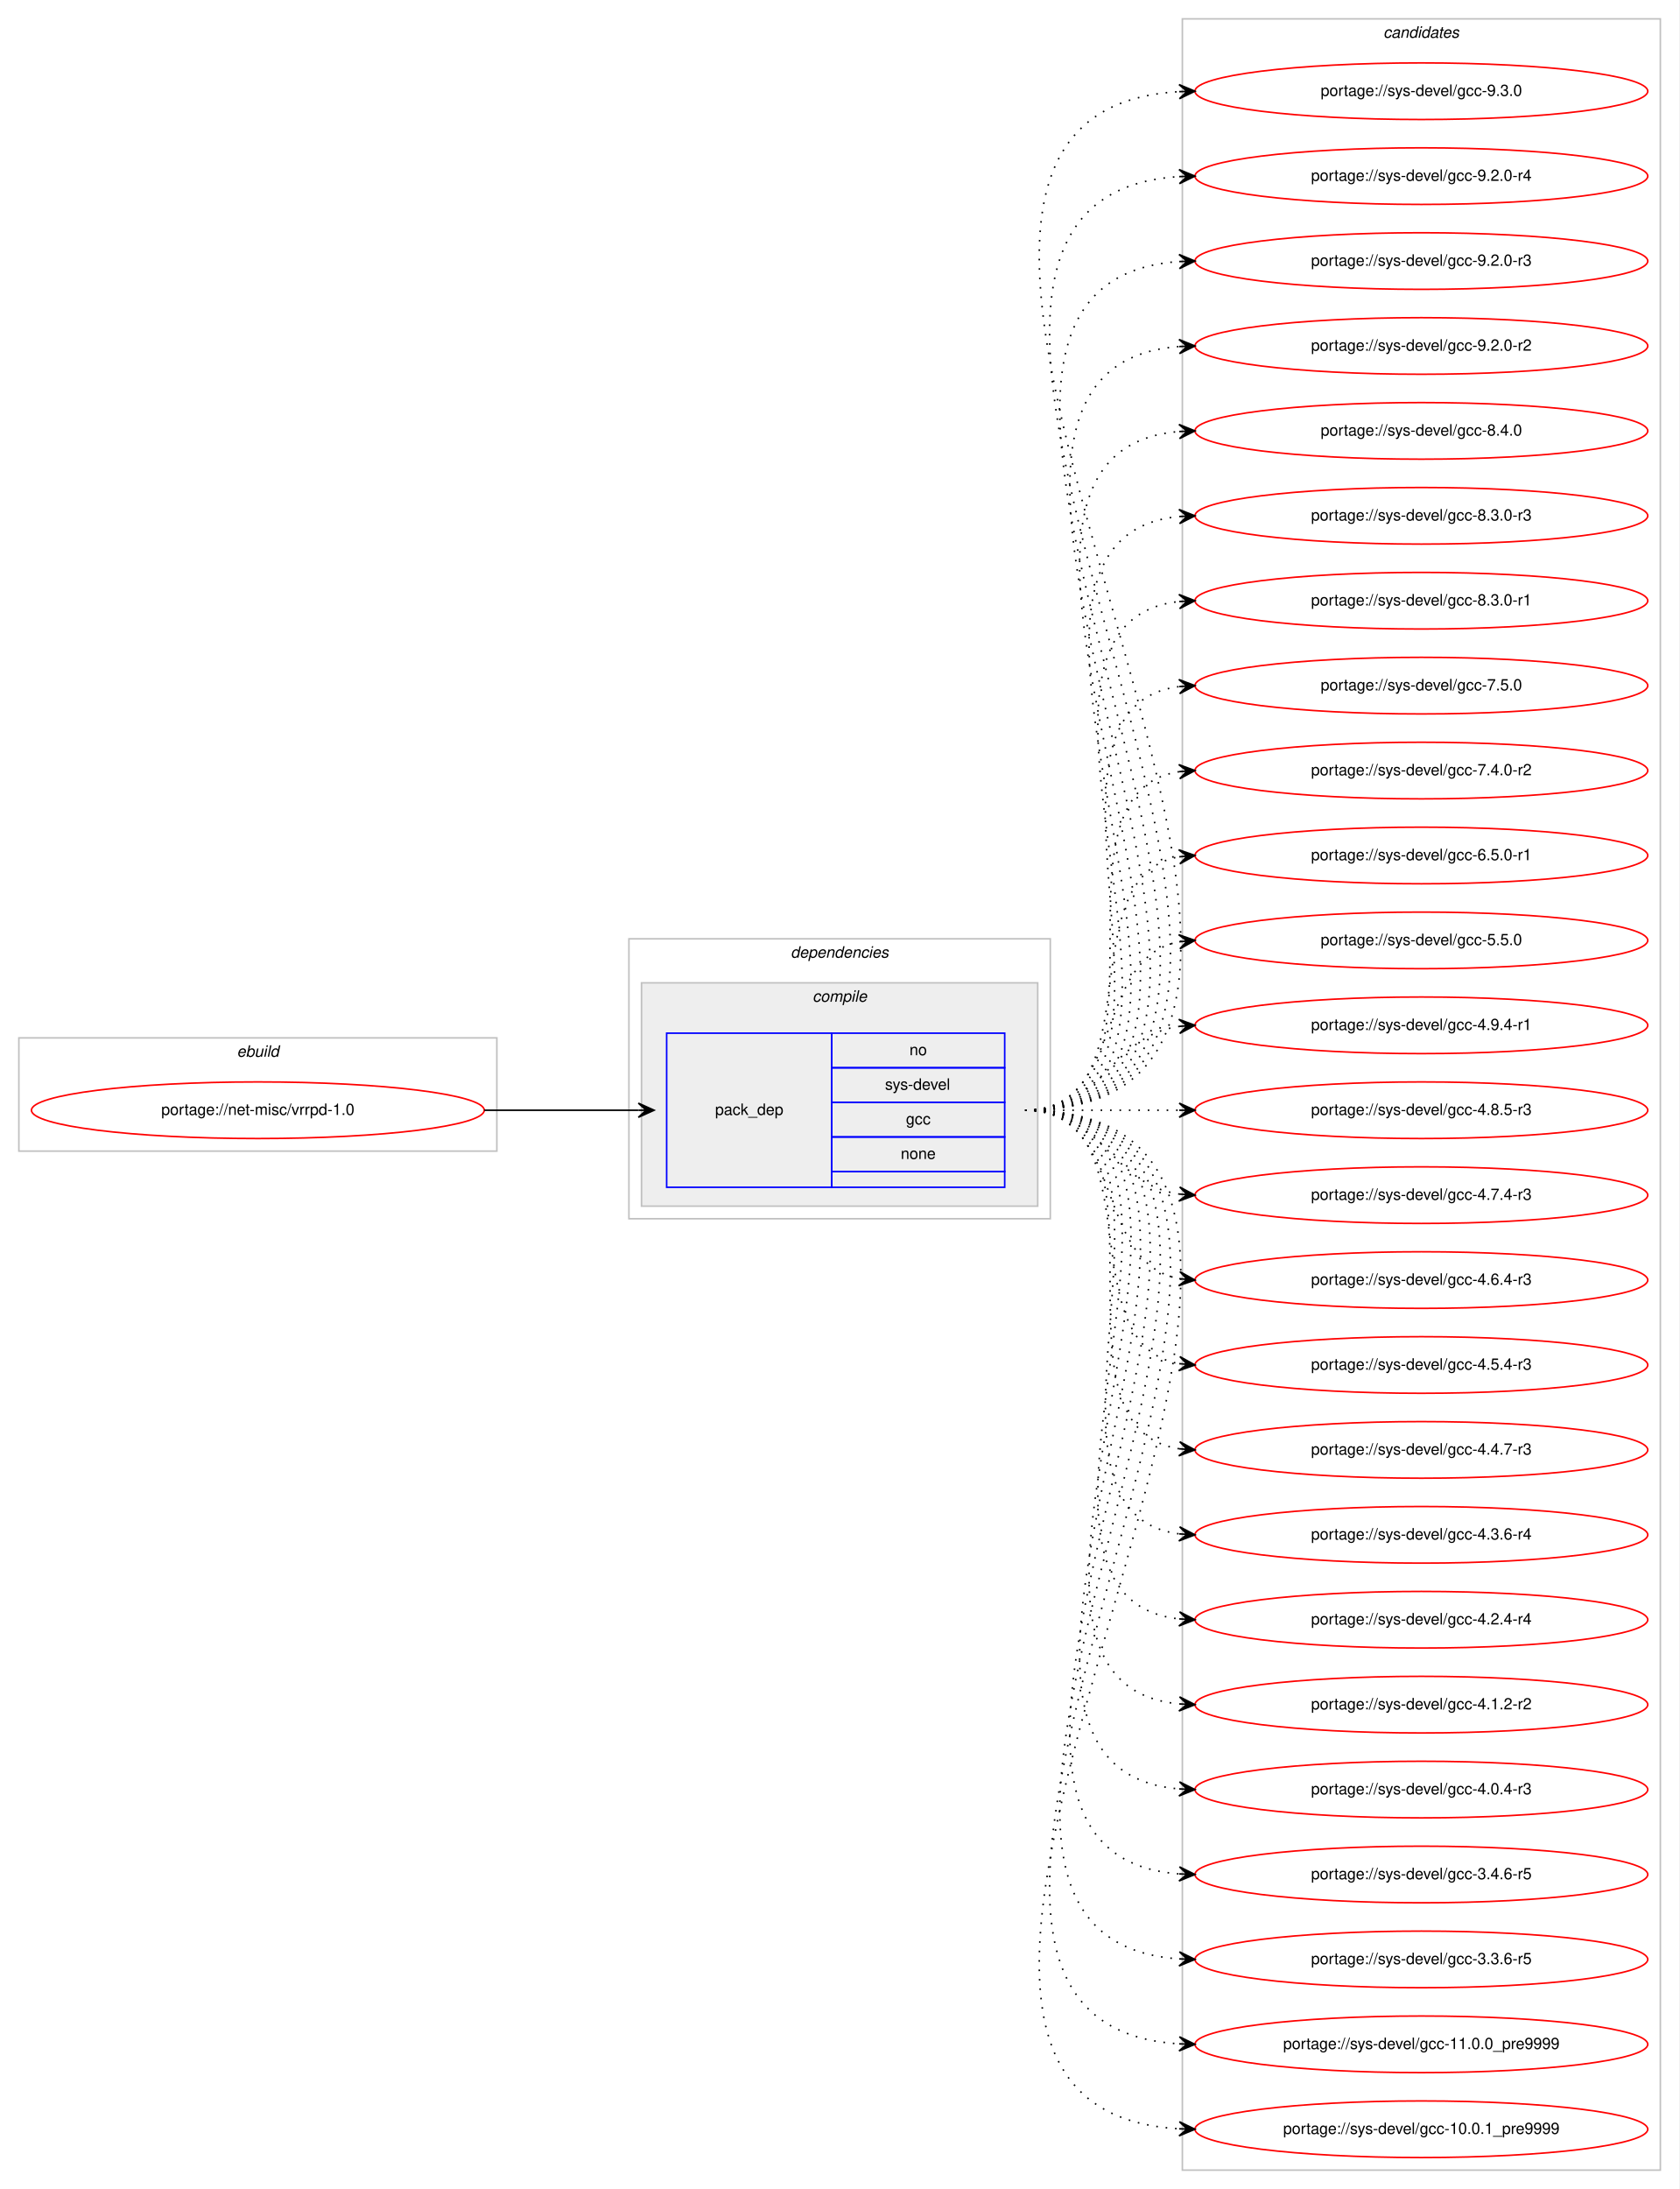
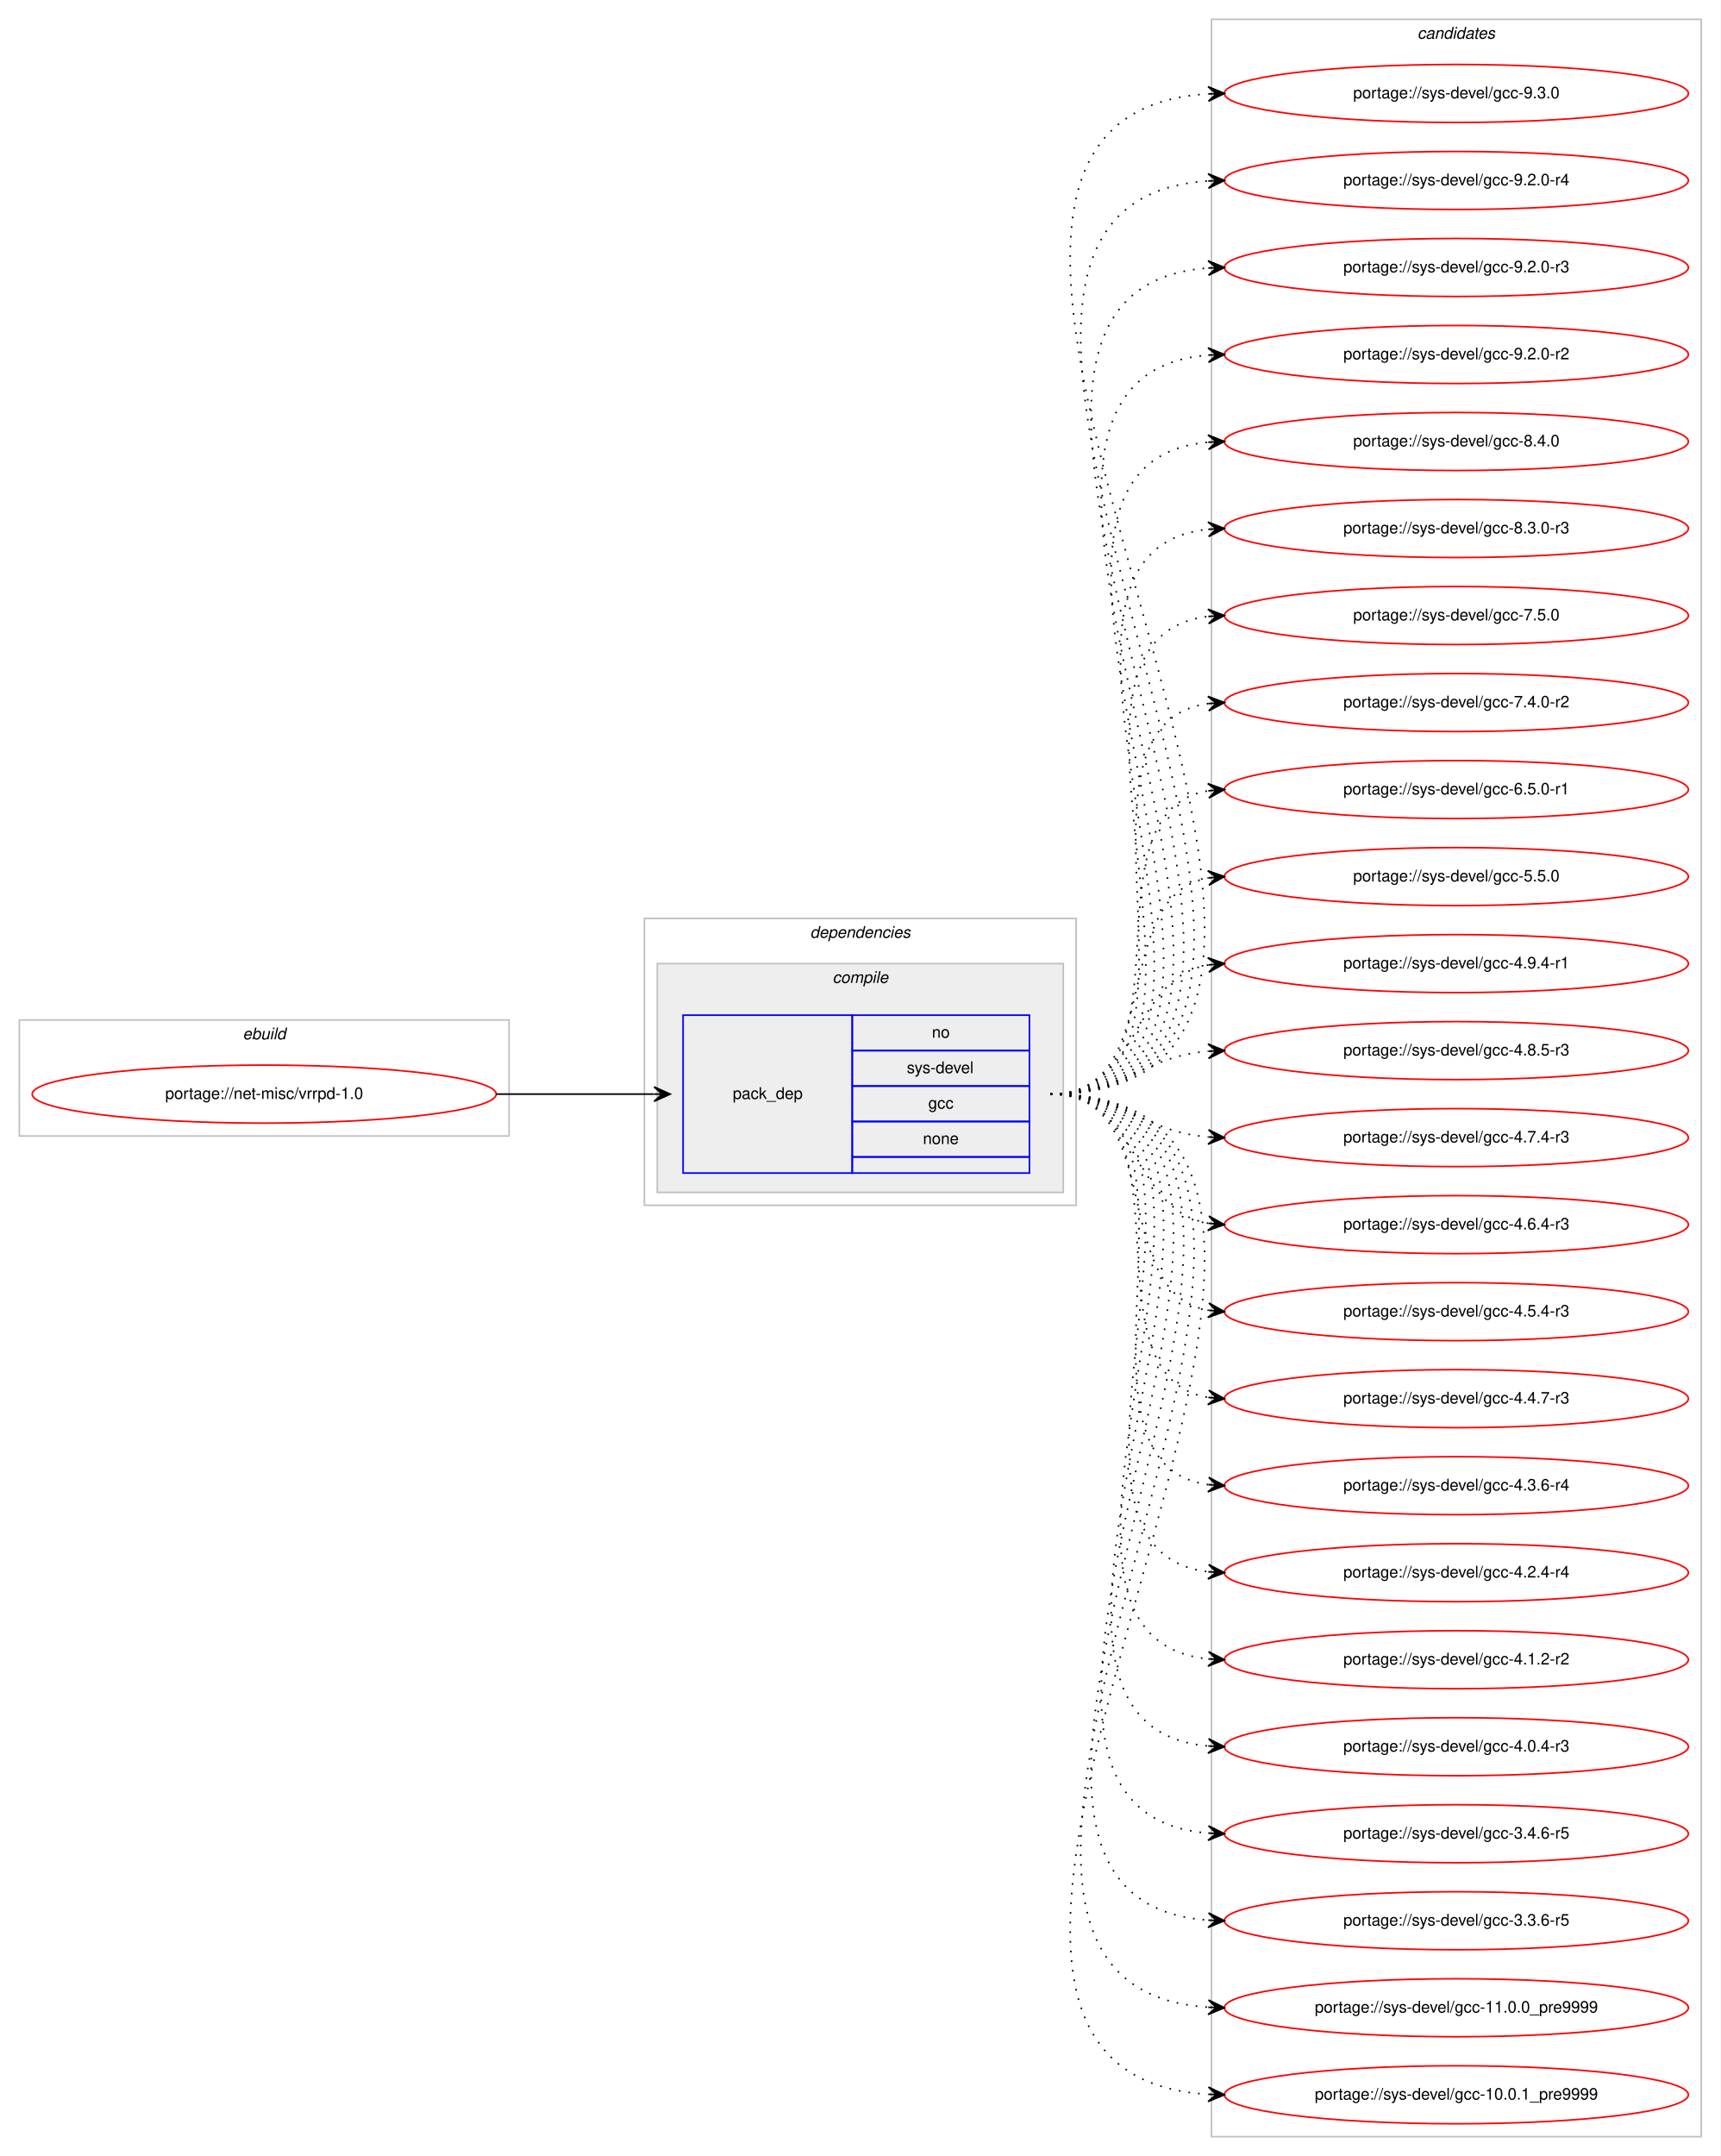
- <svg xmlns="http://www.w3.org/2000/svg" xmlns:xlink="http://www.w3.org/1999/xlink" width="1068pt" height="1392pt" viewBox="0.00 0.00 1068.00 1392.00">
-   <g id="graph0" class="graph" transform="scale(1 1) rotate(0) translate(4 1388)">
-     <polygon fill="#ffffff" stroke="transparent" points="-4,4 -4,-1388 1064,-1388 1064,4 -4,4" />
+ <svg xmlns="http://www.w3.org/2000/svg" xmlns:xlink="http://www.w3.org/1999/xlink" width="1068pt" height="1338pt" viewBox="0.00 0.00 1068.00 1338.00">
+   <g id="graph0" class="graph" transform="scale(1 1) rotate(0) translate(4 1334)">
+     <polygon fill="#ffffff" stroke="transparent" points="-4,4 -4,-1334 1064,-1334 1064,4 -4,4" />
    <g id="clust1" class="cluster">
-       <polygon fill="none" stroke="#c0c0c0" points="8,-656 8,-728 312,-728 312,-656 8,-656" />
-       <text text-anchor="start" x="146.663" y="-716" font-family="Helvetica,sans-Serif" font-style="italic" font-size="10.00" fill="#000000">ebuild</text>
+       <polygon fill="none" stroke="#c0c0c0" points="8,-629 8,-701 312,-701 312,-629 8,-629" />
+       <text text-anchor="start" x="146.663" y="-689" font-family="Helvetica,sans-Serif" font-style="italic" font-size="10.00" fill="#000000">ebuild</text>
    </g>
    <g id="clust2" class="cluster">
-       <polygon fill="none" stroke="#c0c0c0" points="396,-613 396,-791 664,-791 664,-613 396,-613" />
-       <text text-anchor="start" x="498.875" y="-779" font-family="Helvetica,sans-Serif" font-style="italic" font-size="10.00" fill="#000000">dependencies</text>
+       <polygon fill="none" stroke="#c0c0c0" points="396,-586 396,-764 664,-764 664,-586 396,-586" />
+       <text text-anchor="start" x="498.875" y="-752" font-family="Helvetica,sans-Serif" font-style="italic" font-size="10.00" fill="#000000">dependencies</text>
    </g>
    <g id="clust3" class="cluster">
-       <polygon fill="#eeeeee" stroke="#c0c0c0" points="404,-621 404,-763 656,-763 656,-621 404,-621" />
-       <text text-anchor="start" x="512.778" y="-751" font-family="Helvetica,sans-Serif" font-style="italic" font-size="10.00" fill="#000000">compile</text>
+       <polygon fill="#eeeeee" stroke="#c0c0c0" points="404,-594 404,-736 656,-736 656,-594 404,-594" />
+       <text text-anchor="start" x="512.778" y="-724" font-family="Helvetica,sans-Serif" font-style="italic" font-size="10.00" fill="#000000">compile</text>
    </g>
    <g id="clust7" class="cluster">
-       <polygon fill="none" stroke="#c0c0c0" points="748,-8 748,-1376 1052,-1376 1052,-8 748,-8" />
-       <text text-anchor="start" x="875.824" y="-1364" font-family="Helvetica,sans-Serif" font-style="italic" font-size="10.00" fill="#000000">candidates</text>
+       <polygon fill="none" stroke="#c0c0c0" points="748,-8 748,-1322 1052,-1322 1052,-8 748,-8" />
+       <text text-anchor="start" x="875.824" y="-1310" font-family="Helvetica,sans-Serif" font-style="italic" font-size="10.00" fill="#000000">candidates</text>
    </g>
    <g id="node1" class="node">
      <g id="a_node1">
        <a xlink:href="../net-misc/vrrpd-1.0.svg" xlink:title="portage://net-misc/vrrpd-1.0">
-           <ellipse fill="none" stroke="#ff0000" cx="160" cy="-682" rx="144" ry="18" />
-           <text text-anchor="middle" x="160" y="-679" font-family="Helvetica,sans-Serif" font-size="10.00" fill="#000000">portage://net-misc/vrrpd-1.0</text>
+           <ellipse fill="none" stroke="#ff0000" cx="160" cy="-655" rx="144" ry="18" />
+           <text text-anchor="middle" x="160" y="-652" font-family="Helvetica,sans-Serif" font-size="10.00" fill="#000000">portage://net-misc/vrrpd-1.0</text>
        </a>
      </g>
    </g>
    <g id="node2" class="node">
-       <polygon fill="none" stroke="#0000ff" points="420,-633 420,-731 525,-731 525,-633 420,-633" />
-       <text text-anchor="start" x="450.823" y="-679" font-family="Helvetica,sans-Serif" font-size="10.00" fill="#000000">pack_dep</text>
-       <polygon fill="none" stroke="#0000ff" points="525,-709 525,-731 635,-731 635,-709 525,-709" />
-       <text text-anchor="start" x="574.441" y="-717" font-family="Helvetica,sans-Serif" font-size="10.00" fill="#000000">no</text>
-       <polygon fill="none" stroke="#0000ff" points="525,-687 525,-709 635,-709 635,-687 525,-687" />
-       <text text-anchor="start" x="558.888" y="-695" font-family="Helvetica,sans-Serif" font-size="10.00" fill="#000000">sys-devel</text>
-       <polygon fill="none" stroke="#0000ff" points="525,-665 525,-687 635,-687 635,-665 525,-665" />
-       <text text-anchor="start" x="572.221" y="-673" font-family="Helvetica,sans-Serif" font-size="10.00" fill="#000000">gcc</text>
-       <polygon fill="none" stroke="#0000ff" points="525,-643 525,-665 635,-665 635,-643 525,-643" />
-       <text text-anchor="start" x="568.882" y="-651" font-family="Helvetica,sans-Serif" font-size="10.00" fill="#000000">none</text>
-       <polygon fill="none" stroke="#0000ff" points="525,-633 525,-643 635,-643 635,-633 525,-633" />
+       <polygon fill="none" stroke="#0000ff" points="420,-606 420,-704 525,-704 525,-606 420,-606" />
+       <text text-anchor="start" x="450.823" y="-652" font-family="Helvetica,sans-Serif" font-size="10.00" fill="#000000">pack_dep</text>
+       <polygon fill="none" stroke="#0000ff" points="525,-682 525,-704 635,-704 635,-682 525,-682" />
+       <text text-anchor="start" x="574.441" y="-690" font-family="Helvetica,sans-Serif" font-size="10.00" fill="#000000">no</text>
+       <polygon fill="none" stroke="#0000ff" points="525,-660 525,-682 635,-682 635,-660 525,-660" />
+       <text text-anchor="start" x="558.888" y="-668" font-family="Helvetica,sans-Serif" font-size="10.00" fill="#000000">sys-devel</text>
+       <polygon fill="none" stroke="#0000ff" points="525,-638 525,-660 635,-660 635,-638 525,-638" />
+       <text text-anchor="start" x="572.221" y="-646" font-family="Helvetica,sans-Serif" font-size="10.00" fill="#000000">gcc</text>
+       <polygon fill="none" stroke="#0000ff" points="525,-616 525,-638 635,-638 635,-616 525,-616" />
+       <text text-anchor="start" x="568.882" y="-624" font-family="Helvetica,sans-Serif" font-size="10.00" fill="#000000">none</text>
+       <polygon fill="none" stroke="#0000ff" points="525,-606 525,-616 635,-616 635,-606 525,-606" />
    </g>
    <g id="edge1" class="edge">
-       <path fill="none" stroke="#000000" d="M304,-682C348.438,-682 362.02,-682 401.878,-682" />
-       <polygon fill="#000000" stroke="#000000" points="412,-682 402,-686.5 407,-682 402,-682 402,-682 402,-682 407,-682 402,-677.5 412,-682 412,-682" />
+       <path fill="none" stroke="#000000" d="M304,-655C348.438,-655 362.02,-655 401.878,-655" />
+       <polygon fill="#000000" stroke="#000000" points="412,-655 402,-659.5 407,-655 402,-655 402,-655 402,-655 407,-655 402,-650.5 412,-655 412,-655" />
    </g>
    <g id="node3" class="node">
      <g id="a_node3">
        <a xlink:href="../sys-devel/gcc-9.3.0.svg" xlink:title="portage://sys-devel/gcc-9.3.0">
-           <ellipse fill="none" stroke="#ff0000" cx="900" cy="-1330" rx="144" ry="18" />
-           <text text-anchor="middle" x="900" y="-1327" font-family="Helvetica,sans-Serif" font-size="10.00" fill="#000000">portage://sys-devel/gcc-9.3.0</text>
+           <ellipse fill="none" stroke="#ff0000" cx="900" cy="-1276" rx="144" ry="18" />
+           <text text-anchor="middle" x="900" y="-1273" font-family="Helvetica,sans-Serif" font-size="10.00" fill="#000000">portage://sys-devel/gcc-9.3.0</text>
        </a>
      </g>
    </g>
    <g id="edge2" class="edge">
-       <path fill="none" stroke="#000000" stroke-dasharray="1,5" d="M648,-682C936.409,-682 475.533,-1314.276 745.648,-1329.713" />
-       <polygon fill="#000000" stroke="#000000" points="756,-1330 745.879,-1334.221 751.002,-1329.861 746.004,-1329.723 746.004,-1329.723 746.004,-1329.723 751.002,-1329.861 746.129,-1325.224 756,-1330 756,-1330" />
+       <path fill="none" stroke="#000000" stroke-dasharray="1,5" d="M648,-655C924.586,-655 487.223,-1260.332 745.682,-1275.702" />
+       <polygon fill="#000000" stroke="#000000" points="756,-1276 745.874,-1280.21 751.002,-1275.856 746.004,-1275.711 746.004,-1275.711 746.004,-1275.711 751.002,-1275.856 746.134,-1271.213 756,-1276 756,-1276" />
    </g>
    <g id="node4" class="node">
      <g id="a_node4">
        <a xlink:href="../sys-devel/gcc-9.2.0-r4.svg" xlink:title="portage://sys-devel/gcc-9.2.0-r4">
-           <ellipse fill="none" stroke="#ff0000" cx="900" cy="-1276" rx="144" ry="18" />
-           <text text-anchor="middle" x="900" y="-1273" font-family="Helvetica,sans-Serif" font-size="10.00" fill="#000000">portage://sys-devel/gcc-9.2.0-r4</text>
+           <ellipse fill="none" stroke="#ff0000" cx="900" cy="-1222" rx="144" ry="18" />
+           <text text-anchor="middle" x="900" y="-1219" font-family="Helvetica,sans-Serif" font-size="10.00" fill="#000000">portage://sys-devel/gcc-9.2.0-r4</text>
        </a>
      </g>
    </g>
    <g id="edge3" class="edge">
-       <path fill="none" stroke="#000000" stroke-dasharray="1,5" d="M648,-682C912.791,-682 498.853,-1260.441 745.748,-1275.693" />
-       <polygon fill="#000000" stroke="#000000" points="756,-1276 745.87,-1280.199 751.002,-1275.85 746.005,-1275.701 746.005,-1275.701 746.005,-1275.701 751.002,-1275.85 746.139,-1271.203 756,-1276 756,-1276" />
+       <path fill="none" stroke="#000000" stroke-dasharray="1,5" d="M648,-655C901.023,-655 510.421,-1206.602 745.846,-1221.685" />
+       <polygon fill="#000000" stroke="#000000" points="756,-1222 745.865,-1226.188 751.002,-1221.845 746.005,-1221.69 746.005,-1221.69 746.005,-1221.69 751.002,-1221.845 746.144,-1217.192 756,-1222 756,-1222" />
    </g>
    <g id="node5" class="node">
      <g id="a_node5">
        <a xlink:href="../sys-devel/gcc-9.2.0-r3.svg" xlink:title="portage://sys-devel/gcc-9.2.0-r3">
-           <ellipse fill="none" stroke="#ff0000" cx="900" cy="-1222" rx="144" ry="18" />
-           <text text-anchor="middle" x="900" y="-1219" font-family="Helvetica,sans-Serif" font-size="10.00" fill="#000000">portage://sys-devel/gcc-9.2.0-r3</text>
+           <ellipse fill="none" stroke="#ff0000" cx="900" cy="-1168" rx="144" ry="18" />
+           <text text-anchor="middle" x="900" y="-1165" font-family="Helvetica,sans-Serif" font-size="10.00" fill="#000000">portage://sys-devel/gcc-9.2.0-r3</text>
        </a>
      </g>
    </g>
    <g id="edge4" class="edge">
-       <path fill="none" stroke="#000000" stroke-dasharray="1,5" d="M648,-682C889.287,-682 521.926,-1206.815 745.976,-1221.678" />
-       <polygon fill="#000000" stroke="#000000" points="756,-1222 745.861,-1226.177 751.003,-1221.84 746.005,-1221.679 746.005,-1221.679 746.005,-1221.679 751.003,-1221.84 746.15,-1217.181 756,-1222 756,-1222" />
+       <path fill="none" stroke="#000000" stroke-dasharray="1,5" d="M648,-655C877.471,-655 533.705,-1152.587 745.822,-1167.651" />
+       <polygon fill="#000000" stroke="#000000" points="756,-1168 745.852,-1172.155 751.003,-1167.829 746.006,-1167.657 746.006,-1167.657 746.006,-1167.657 751.003,-1167.829 746.16,-1163.16 756,-1168 756,-1168" />
    </g>
    <g id="node6" class="node">
      <g id="a_node6">
        <a xlink:href="../sys-devel/gcc-9.2.0-r2.svg" xlink:title="portage://sys-devel/gcc-9.2.0-r2">
-           <ellipse fill="none" stroke="#ff0000" cx="900" cy="-1168" rx="144" ry="18" />
-           <text text-anchor="middle" x="900" y="-1165" font-family="Helvetica,sans-Serif" font-size="10.00" fill="#000000">portage://sys-devel/gcc-9.2.0-r2</text>
+           <ellipse fill="none" stroke="#ff0000" cx="900" cy="-1114" rx="144" ry="18" />
+           <text text-anchor="middle" x="900" y="-1111" font-family="Helvetica,sans-Serif" font-size="10.00" fill="#000000">portage://sys-devel/gcc-9.2.0-r2</text>
        </a>
      </g>
    </g>
    <g id="edge5" class="edge">
-       <path fill="none" stroke="#000000" stroke-dasharray="1,5" d="M648,-682C865.704,-682 545.368,-1152.464 745.732,-1167.626" />
-       <polygon fill="#000000" stroke="#000000" points="756,-1168 745.843,-1172.132 751.003,-1167.818 746.007,-1167.635 746.007,-1167.635 746.007,-1167.635 751.003,-1167.818 746.171,-1163.138 756,-1168 756,-1168" />
+       <path fill="none" stroke="#000000" stroke-dasharray="1,5" d="M648,-655C854.092,-655 556.616,-1098.886 745.988,-1113.625" />
+       <polygon fill="#000000" stroke="#000000" points="756,-1114 745.838,-1118.122 751.004,-1113.813 746.007,-1113.625 746.007,-1113.625 746.007,-1113.625 751.004,-1113.813 746.176,-1109.129 756,-1114 756,-1114" />
    </g>
    <g id="node7" class="node">
      <g id="a_node7">
        <a xlink:href="../sys-devel/gcc-8.4.0.svg" xlink:title="portage://sys-devel/gcc-8.4.0">
-           <ellipse fill="none" stroke="#ff0000" cx="900" cy="-1114" rx="144" ry="18" />
-           <text text-anchor="middle" x="900" y="-1111" font-family="Helvetica,sans-Serif" font-size="10.00" fill="#000000">portage://sys-devel/gcc-8.4.0</text>
+           <ellipse fill="none" stroke="#ff0000" cx="900" cy="-1060" rx="144" ry="18" />
+           <text text-anchor="middle" x="900" y="-1057" font-family="Helvetica,sans-Serif" font-size="10.00" fill="#000000">portage://sys-devel/gcc-8.4.0</text>
        </a>
      </g>
    </g>
    <g id="edge6" class="edge">
-       <path fill="none" stroke="#000000" stroke-dasharray="1,5" d="M648,-682C842.334,-682 568.332,-1098.532 745.743,-1113.582" />
-       <polygon fill="#000000" stroke="#000000" points="756,-1114 745.825,-1118.089 751.004,-1113.796 746.008,-1113.593 746.008,-1113.593 746.008,-1113.593 751.004,-1113.796 746.192,-1109.097 756,-1114 756,-1114" />
+       <path fill="none" stroke="#000000" stroke-dasharray="1,5" d="M648,-655C830.652,-655 579.873,-1044.334 745.594,-1059.543" />
+       <polygon fill="#000000" stroke="#000000" points="756,-1060 745.812,-1064.056 751.005,-1059.78 746.01,-1059.561 746.01,-1059.561 746.01,-1059.561 751.005,-1059.78 746.207,-1055.065 756,-1060 756,-1060" />
    </g>
    <g id="node8" class="node">
      <g id="a_node8">
        <a xlink:href="../sys-devel/gcc-8.3.0-r3.svg" xlink:title="portage://sys-devel/gcc-8.3.0-r3">
-           <ellipse fill="none" stroke="#ff0000" cx="900" cy="-1060" rx="144" ry="18" />
-           <text text-anchor="middle" x="900" y="-1057" font-family="Helvetica,sans-Serif" font-size="10.00" fill="#000000">portage://sys-devel/gcc-8.3.0-r3</text>
+           <ellipse fill="none" stroke="#ff0000" cx="900" cy="-1006" rx="144" ry="18" />
+           <text text-anchor="middle" x="900" y="-1003" font-family="Helvetica,sans-Serif" font-size="10.00" fill="#000000">portage://sys-devel/gcc-8.3.0-r3</text>
        </a>
      </g>
    </g>
    <g id="edge7" class="edge">
-       <path fill="none" stroke="#000000" stroke-dasharray="1,5" d="M648,-682C819.139,-682 591.005,-1044.655 745.768,-1059.53" />
-       <polygon fill="#000000" stroke="#000000" points="756,-1060 745.804,-1064.036 751.005,-1059.77 746.011,-1059.541 746.011,-1059.541 746.011,-1059.541 751.005,-1059.77 746.217,-1055.045 756,-1060 756,-1060" />
+       <path fill="none" stroke="#000000" stroke-dasharray="1,5" d="M648,-655C807.711,-655 601.992,-991.08 746.001,-1005.521" />
+       <polygon fill="#000000" stroke="#000000" points="756,-1006 745.796,-1010.016 751.006,-1005.761 746.011,-1005.521 746.011,-1005.521 746.011,-1005.521 751.006,-1005.761 746.227,-1001.027 756,-1006 756,-1006" />
    </g>
    <g id="node9" class="node">
      <g id="a_node9">
-         <a xlink:href="../sys-devel/gcc-8.3.0-r1.svg" xlink:title="portage://sys-devel/gcc-8.3.0-r1">
-           <ellipse fill="none" stroke="#ff0000" cx="900" cy="-1006" rx="144" ry="18" />
-           <text text-anchor="middle" x="900" y="-1003" font-family="Helvetica,sans-Serif" font-size="10.00" fill="#000000">portage://sys-devel/gcc-8.3.0-r1</text>
-         </a>
-       </g>
-     </g>
-     <g id="edge8" class="edge">
-       <path fill="none" stroke="#000000" stroke-dasharray="1,5" d="M648,-682C796.232,-682 613.188,-990.99 745.891,-1005.474" />
-       <polygon fill="#000000" stroke="#000000" points="756,-1006 745.78,-1009.975 751.007,-1005.74 746.014,-1005.481 746.014,-1005.481 746.014,-1005.481 751.007,-1005.74 746.247,-1000.987 756,-1006 756,-1006" />
-     </g>
-     <g id="node10" class="node">
-       <g id="a_node10">
        <a xlink:href="../sys-devel/gcc-7.5.0.svg" xlink:title="portage://sys-devel/gcc-7.5.0">
          <ellipse fill="none" stroke="#ff0000" cx="900" cy="-952" rx="144" ry="18" />
          <text text-anchor="middle" x="900" y="-949" font-family="Helvetica,sans-Serif" font-size="10.00" fill="#000000">portage://sys-devel/gcc-7.5.0</text>
        </a>
      </g>
    </g>
-     <g id="edge9" class="edge">
-       <path fill="none" stroke="#000000" stroke-dasharray="1,5" d="M648,-682C773.71,-682 634.777,-937.436 746.014,-951.405" />
-       <polygon fill="#000000" stroke="#000000" points="756,-952 745.75,-955.898 751.009,-951.703 746.018,-951.405 746.018,-951.405 746.018,-951.405 751.009,-951.703 746.285,-946.913 756,-952 756,-952" />
-     </g>
-     <g id="node11" class="node">
-       <g id="a_node11">
+     <g id="edge8" class="edge">
+       <path fill="none" stroke="#000000" stroke-dasharray="1,5" d="M648,-655C784.89,-655 624.122,-937.109 745.897,-951.435" />
+       <polygon fill="#000000" stroke="#000000" points="756,-952 745.764,-955.935 751.008,-951.721 746.016,-951.442 746.016,-951.442 746.016,-951.442 751.008,-951.721 746.267,-946.949 756,-952 756,-952" />
+     </g>
+     <g id="node10" class="node">
+       <g id="a_node10">
        <a xlink:href="../sys-devel/gcc-7.4.0-r2.svg" xlink:title="portage://sys-devel/gcc-7.4.0-r2">
          <ellipse fill="none" stroke="#ff0000" cx="900" cy="-898" rx="144" ry="18" />
          <text text-anchor="middle" x="900" y="-895" font-family="Helvetica,sans-Serif" font-size="10.00" fill="#000000">portage://sys-devel/gcc-7.4.0-r2</text>
        </a>
      </g>
    </g>
-     <g id="edge10" class="edge">
-       <path fill="none" stroke="#000000" stroke-dasharray="1,5" d="M648,-682C751.768,-682 655.516,-883.894 746.001,-897.301" />
-       <polygon fill="#000000" stroke="#000000" points="756,-898 745.711,-901.792 751.012,-897.652 746.024,-897.303 746.024,-897.303 746.024,-897.303 751.012,-897.652 746.338,-892.814 756,-898 756,-898" />
-     </g>
-     <g id="node12" class="node">
-       <g id="a_node12">
+     <g id="edge9" class="edge">
+       <path fill="none" stroke="#000000" stroke-dasharray="1,5" d="M648,-655C762.608,-655 645.36,-883.51 745.931,-897.345" />
+       <polygon fill="#000000" stroke="#000000" points="756,-898 745.729,-901.842 751.01,-897.676 746.021,-897.351 746.021,-897.351 746.021,-897.351 751.01,-897.676 746.313,-892.861 756,-898 756,-898" />
+     </g>
+     <g id="node11" class="node">
+       <g id="a_node11">
        <a xlink:href="../sys-devel/gcc-6.5.0-r1.svg" xlink:title="portage://sys-devel/gcc-6.5.0-r1">
          <ellipse fill="none" stroke="#ff0000" cx="900" cy="-844" rx="144" ry="18" />
          <text text-anchor="middle" x="900" y="-841" font-family="Helvetica,sans-Serif" font-size="10.00" fill="#000000">portage://sys-devel/gcc-6.5.0-r1</text>
        </a>
      </g>
    </g>
-     <g id="edge11" class="edge">
-       <path fill="none" stroke="#000000" stroke-dasharray="1,5" d="M648,-682C730.815,-682 674.779,-830.377 745.661,-843.128" />
-       <polygon fill="#000000" stroke="#000000" points="756,-844 745.657,-847.644 751.018,-843.58 746.035,-843.16 746.035,-843.16 746.035,-843.16 751.018,-843.58 746.413,-838.676 756,-844 756,-844" />
-     </g>
-     <g id="node13" class="node">
-       <g id="a_node13">
+     <g id="edge10" class="edge">
+       <path fill="none" stroke="#000000" stroke-dasharray="1,5" d="M648,-655C741.157,-655 665.347,-830.233 745.964,-843.239" />
+       <polygon fill="#000000" stroke="#000000" points="756,-844 745.688,-847.73 751.014,-843.622 746.029,-843.243 746.029,-843.243 746.029,-843.243 751.014,-843.622 746.369,-838.756 756,-844 756,-844" />
+     </g>
+     <g id="node12" class="node">
+       <g id="a_node12">
        <a xlink:href="../sys-devel/gcc-5.5.0.svg" xlink:title="portage://sys-devel/gcc-5.5.0">
          <ellipse fill="none" stroke="#ff0000" cx="900" cy="-790" rx="144" ry="18" />
          <text text-anchor="middle" x="900" y="-787" font-family="Helvetica,sans-Serif" font-size="10.00" fill="#000000">portage://sys-devel/gcc-5.5.0</text>
        </a>
      </g>
    </g>
-     <g id="edge12" class="edge">
-       <path fill="none" stroke="#000000" stroke-dasharray="1,5" d="M648,-682C712.303,-682 690.78,-778.91 746.031,-789.131" />
-       <polygon fill="#000000" stroke="#000000" points="756,-790 745.647,-793.614 751.019,-789.566 746.038,-789.131 746.038,-789.131 746.038,-789.131 751.019,-789.566 746.429,-784.648 756,-790 756,-790" />
-     </g>
-     <g id="node14" class="node">
-       <g id="a_node14">
+     <g id="edge11" class="edge">
+       <path fill="none" stroke="#000000" stroke-dasharray="1,5" d="M648,-655C721.236,-655 683.175,-777.64 745.977,-789.138" />
+       <polygon fill="#000000" stroke="#000000" points="756,-790 745.651,-793.626 751.018,-789.572 746.037,-789.143 746.037,-789.143 746.037,-789.143 751.018,-789.572 746.423,-784.659 756,-790 756,-790" />
+     </g>
+     <g id="node13" class="node">
+       <g id="a_node13">
        <a xlink:href="../sys-devel/gcc-4.9.4-r1.svg" xlink:title="portage://sys-devel/gcc-4.9.4-r1">
          <ellipse fill="none" stroke="#ff0000" cx="900" cy="-736" rx="144" ry="18" />
          <text text-anchor="middle" x="900" y="-733" font-family="Helvetica,sans-Serif" font-size="10.00" fill="#000000">portage://sys-devel/gcc-4.9.4-r1</text>
        </a>
      </g>
    </g>
-     <g id="edge13" class="edge">
-       <path fill="none" stroke="#000000" stroke-dasharray="1,5" d="M648,-682C698.102,-682 702.012,-729.066 745.979,-735.317" />
-       <polygon fill="#000000" stroke="#000000" points="756,-736 745.717,-739.81 751.012,-735.66 746.023,-735.32 746.023,-735.32 746.023,-735.32 751.012,-735.66 746.329,-730.831 756,-736 756,-736" />
-     </g>
-     <g id="node15" class="node">
-       <g id="a_node15">
+     <g id="edge12" class="edge">
+       <path fill="none" stroke="#000000" stroke-dasharray="1,5" d="M648,-655C704.367,-655 697.189,-726.488 745.861,-735.145" />
+       <polygon fill="#000000" stroke="#000000" points="756,-736 745.657,-739.644 751.018,-735.58 746.035,-735.16 746.035,-735.16 746.035,-735.16 751.018,-735.58 746.413,-730.676 756,-736 756,-736" />
+     </g>
+     <g id="node14" class="node">
+       <g id="a_node14">
        <a xlink:href="../sys-devel/gcc-4.8.5-r3.svg" xlink:title="portage://sys-devel/gcc-4.8.5-r3">
          <ellipse fill="none" stroke="#ff0000" cx="900" cy="-682" rx="144" ry="18" />
          <text text-anchor="middle" x="900" y="-679" font-family="Helvetica,sans-Serif" font-size="10.00" fill="#000000">portage://sys-devel/gcc-4.8.5-r3</text>
        </a>
      </g>
    </g>
-     <g id="edge14" class="edge">
-       <path fill="none" stroke="#000000" stroke-dasharray="1,5" d="M648,-682C692.438,-682 706.02,-682 745.878,-682" />
-       <polygon fill="#000000" stroke="#000000" points="756,-682 746,-686.5 751,-682 746,-682 746,-682 746,-682 751,-682 746,-677.5 756,-682 756,-682" />
-     </g>
-     <g id="node16" class="node">
-       <g id="a_node16">
+     <g id="edge13" class="edge">
+       <path fill="none" stroke="#000000" stroke-dasharray="1,5" d="M648,-655C693.902,-655 705.004,-678.239 745.876,-681.597" />
+       <polygon fill="#000000" stroke="#000000" points="756,-682 745.829,-686.099 751.004,-681.801 746.008,-681.602 746.008,-681.602 746.008,-681.602 751.004,-681.801 746.187,-677.106 756,-682 756,-682" />
+     </g>
+     <g id="node15" class="node">
+       <g id="a_node15">
        <a xlink:href="../sys-devel/gcc-4.7.4-r3.svg" xlink:title="portage://sys-devel/gcc-4.7.4-r3">
          <ellipse fill="none" stroke="#ff0000" cx="900" cy="-628" rx="144" ry="18" />
          <text text-anchor="middle" x="900" y="-625" font-family="Helvetica,sans-Serif" font-size="10.00" fill="#000000">portage://sys-devel/gcc-4.7.4-r3</text>
        </a>
      </g>
    </g>
-     <g id="edge15" class="edge">
-       <path fill="none" stroke="#000000" stroke-dasharray="1,5" d="M648,-682C698.102,-682 702.012,-634.934 745.979,-628.683" />
-       <polygon fill="#000000" stroke="#000000" points="756,-628 746.329,-633.169 751.012,-628.34 746.023,-628.68 746.023,-628.68 746.023,-628.68 751.012,-628.34 745.717,-624.19 756,-628 756,-628" />
-     </g>
-     <g id="node17" class="node">
-       <g id="a_node17">
+     <g id="edge14" class="edge">
+       <path fill="none" stroke="#000000" stroke-dasharray="1,5" d="M648,-655C693.902,-655 705.004,-631.761 745.876,-628.403" />
+       <polygon fill="#000000" stroke="#000000" points="756,-628 746.187,-632.894 751.004,-628.199 746.008,-628.398 746.008,-628.398 746.008,-628.398 751.004,-628.199 745.829,-623.901 756,-628 756,-628" />
+     </g>
+     <g id="node16" class="node">
+       <g id="a_node16">
        <a xlink:href="../sys-devel/gcc-4.6.4-r3.svg" xlink:title="portage://sys-devel/gcc-4.6.4-r3">
          <ellipse fill="none" stroke="#ff0000" cx="900" cy="-574" rx="144" ry="18" />
          <text text-anchor="middle" x="900" y="-571" font-family="Helvetica,sans-Serif" font-size="10.00" fill="#000000">portage://sys-devel/gcc-4.6.4-r3</text>
        </a>
      </g>
    </g>
-     <g id="edge16" class="edge">
-       <path fill="none" stroke="#000000" stroke-dasharray="1,5" d="M648,-682C712.303,-682 690.78,-585.09 746.031,-574.869" />
-       <polygon fill="#000000" stroke="#000000" points="756,-574 746.429,-579.352 751.019,-574.434 746.038,-574.869 746.038,-574.869 746.038,-574.869 751.019,-574.434 745.647,-570.386 756,-574 756,-574" />
-     </g>
-     <g id="node18" class="node">
-       <g id="a_node18">
+     <g id="edge15" class="edge">
+       <path fill="none" stroke="#000000" stroke-dasharray="1,5" d="M648,-655C704.367,-655 697.189,-583.512 745.861,-574.855" />
+       <polygon fill="#000000" stroke="#000000" points="756,-574 746.413,-579.324 751.018,-574.42 746.035,-574.84 746.035,-574.84 746.035,-574.84 751.018,-574.42 745.657,-570.356 756,-574 756,-574" />
+     </g>
+     <g id="node17" class="node">
+       <g id="a_node17">
        <a xlink:href="../sys-devel/gcc-4.5.4-r3.svg" xlink:title="portage://sys-devel/gcc-4.5.4-r3">
          <ellipse fill="none" stroke="#ff0000" cx="900" cy="-520" rx="144" ry="18" />
          <text text-anchor="middle" x="900" y="-517" font-family="Helvetica,sans-Serif" font-size="10.00" fill="#000000">portage://sys-devel/gcc-4.5.4-r3</text>
        </a>
      </g>
    </g>
-     <g id="edge17" class="edge">
-       <path fill="none" stroke="#000000" stroke-dasharray="1,5" d="M648,-682C730.815,-682 674.779,-533.623 745.661,-520.872" />
-       <polygon fill="#000000" stroke="#000000" points="756,-520 746.413,-525.324 751.018,-520.42 746.035,-520.84 746.035,-520.84 746.035,-520.84 751.018,-520.42 745.657,-516.356 756,-520 756,-520" />
-     </g>
-     <g id="node19" class="node">
-       <g id="a_node19">
+     <g id="edge16" class="edge">
+       <path fill="none" stroke="#000000" stroke-dasharray="1,5" d="M648,-655C721.236,-655 683.175,-532.36 745.977,-520.862" />
+       <polygon fill="#000000" stroke="#000000" points="756,-520 746.423,-525.341 751.018,-520.428 746.037,-520.857 746.037,-520.857 746.037,-520.857 751.018,-520.428 745.651,-516.374 756,-520 756,-520" />
+     </g>
+     <g id="node18" class="node">
+       <g id="a_node18">
        <a xlink:href="../sys-devel/gcc-4.4.7-r3.svg" xlink:title="portage://sys-devel/gcc-4.4.7-r3">
          <ellipse fill="none" stroke="#ff0000" cx="900" cy="-466" rx="144" ry="18" />
          <text text-anchor="middle" x="900" y="-463" font-family="Helvetica,sans-Serif" font-size="10.00" fill="#000000">portage://sys-devel/gcc-4.4.7-r3</text>
        </a>
      </g>
    </g>
-     <g id="edge18" class="edge">
-       <path fill="none" stroke="#000000" stroke-dasharray="1,5" d="M648,-682C751.768,-682 655.516,-480.106 746.001,-466.699" />
-       <polygon fill="#000000" stroke="#000000" points="756,-466 746.338,-471.186 751.012,-466.349 746.024,-466.697 746.024,-466.697 746.024,-466.697 751.012,-466.349 745.711,-462.208 756,-466 756,-466" />
-     </g>
-     <g id="node20" class="node">
-       <g id="a_node20">
+     <g id="edge17" class="edge">
+       <path fill="none" stroke="#000000" stroke-dasharray="1,5" d="M648,-655C741.157,-655 665.347,-479.767 745.964,-466.762" />
+       <polygon fill="#000000" stroke="#000000" points="756,-466 746.369,-471.244 751.014,-466.378 746.029,-466.757 746.029,-466.757 746.029,-466.757 751.014,-466.378 745.688,-462.27 756,-466 756,-466" />
+     </g>
+     <g id="node19" class="node">
+       <g id="a_node19">
        <a xlink:href="../sys-devel/gcc-4.3.6-r4.svg" xlink:title="portage://sys-devel/gcc-4.3.6-r4">
          <ellipse fill="none" stroke="#ff0000" cx="900" cy="-412" rx="144" ry="18" />
          <text text-anchor="middle" x="900" y="-409" font-family="Helvetica,sans-Serif" font-size="10.00" fill="#000000">portage://sys-devel/gcc-4.3.6-r4</text>
        </a>
      </g>
    </g>
-     <g id="edge19" class="edge">
-       <path fill="none" stroke="#000000" stroke-dasharray="1,5" d="M648,-682C773.71,-682 634.777,-426.564 746.014,-412.595" />
-       <polygon fill="#000000" stroke="#000000" points="756,-412 746.285,-417.087 751.009,-412.297 746.018,-412.594 746.018,-412.594 746.018,-412.594 751.009,-412.297 745.75,-408.102 756,-412 756,-412" />
-     </g>
-     <g id="node21" class="node">
-       <g id="a_node21">
+     <g id="edge18" class="edge">
+       <path fill="none" stroke="#000000" stroke-dasharray="1,5" d="M648,-655C762.608,-655 645.36,-426.49 745.931,-412.655" />
+       <polygon fill="#000000" stroke="#000000" points="756,-412 746.313,-417.139 751.01,-412.324 746.021,-412.649 746.021,-412.649 746.021,-412.649 751.01,-412.324 745.729,-408.158 756,-412 756,-412" />
+     </g>
+     <g id="node20" class="node">
+       <g id="a_node20">
        <a xlink:href="../sys-devel/gcc-4.2.4-r4.svg" xlink:title="portage://sys-devel/gcc-4.2.4-r4">
          <ellipse fill="none" stroke="#ff0000" cx="900" cy="-358" rx="144" ry="18" />
          <text text-anchor="middle" x="900" y="-355" font-family="Helvetica,sans-Serif" font-size="10.00" fill="#000000">portage://sys-devel/gcc-4.2.4-r4</text>
        </a>
      </g>
    </g>
-     <g id="edge20" class="edge">
-       <path fill="none" stroke="#000000" stroke-dasharray="1,5" d="M648,-682C796.232,-682 613.188,-373.01 745.891,-358.526" />
-       <polygon fill="#000000" stroke="#000000" points="756,-358 746.247,-363.013 751.007,-358.26 746.014,-358.519 746.014,-358.519 746.014,-358.519 751.007,-358.26 745.78,-354.025 756,-358 756,-358" />
-     </g>
-     <g id="node22" class="node">
-       <g id="a_node22">
+     <g id="edge19" class="edge">
+       <path fill="none" stroke="#000000" stroke-dasharray="1,5" d="M648,-655C784.89,-655 624.122,-372.891 745.897,-358.565" />
+       <polygon fill="#000000" stroke="#000000" points="756,-358 746.267,-363.051 751.008,-358.279 746.016,-358.558 746.016,-358.558 746.016,-358.558 751.008,-358.279 745.764,-354.065 756,-358 756,-358" />
+     </g>
+     <g id="node21" class="node">
+       <g id="a_node21">
        <a xlink:href="../sys-devel/gcc-4.1.2-r2.svg" xlink:title="portage://sys-devel/gcc-4.1.2-r2">
          <ellipse fill="none" stroke="#ff0000" cx="900" cy="-304" rx="144" ry="18" />
          <text text-anchor="middle" x="900" y="-301" font-family="Helvetica,sans-Serif" font-size="10.00" fill="#000000">portage://sys-devel/gcc-4.1.2-r2</text>
        </a>
      </g>
    </g>
-     <g id="edge21" class="edge">
-       <path fill="none" stroke="#000000" stroke-dasharray="1,5" d="M648,-682C819.139,-682 591.005,-319.345 745.768,-304.47" />
-       <polygon fill="#000000" stroke="#000000" points="756,-304 746.217,-308.955 751.005,-304.23 746.011,-304.459 746.011,-304.459 746.011,-304.459 751.005,-304.23 745.804,-299.964 756,-304 756,-304" />
-     </g>
-     <g id="node23" class="node">
-       <g id="a_node23">
+     <g id="edge20" class="edge">
+       <path fill="none" stroke="#000000" stroke-dasharray="1,5" d="M648,-655C807.711,-655 601.992,-318.92 746.001,-304.479" />
+       <polygon fill="#000000" stroke="#000000" points="756,-304 746.227,-308.974 751.006,-304.239 746.011,-304.479 746.011,-304.479 746.011,-304.479 751.006,-304.239 745.796,-299.984 756,-304 756,-304" />
+     </g>
+     <g id="node22" class="node">
+       <g id="a_node22">
        <a xlink:href="../sys-devel/gcc-4.0.4-r3.svg" xlink:title="portage://sys-devel/gcc-4.0.4-r3">
          <ellipse fill="none" stroke="#ff0000" cx="900" cy="-250" rx="144" ry="18" />
          <text text-anchor="middle" x="900" y="-247" font-family="Helvetica,sans-Serif" font-size="10.00" fill="#000000">portage://sys-devel/gcc-4.0.4-r3</text>
        </a>
      </g>
    </g>
-     <g id="edge22" class="edge">
-       <path fill="none" stroke="#000000" stroke-dasharray="1,5" d="M648,-682C842.334,-682 568.332,-265.468 745.743,-250.418" />
-       <polygon fill="#000000" stroke="#000000" points="756,-250 746.192,-254.904 751.004,-250.204 746.008,-250.407 746.008,-250.407 746.008,-250.407 751.004,-250.204 745.825,-245.911 756,-250 756,-250" />
-     </g>
-     <g id="node24" class="node">
-       <g id="a_node24">
+     <g id="edge21" class="edge">
+       <path fill="none" stroke="#000000" stroke-dasharray="1,5" d="M648,-655C830.652,-655 579.873,-265.666 745.594,-250.458" />
+       <polygon fill="#000000" stroke="#000000" points="756,-250 746.207,-254.935 751.005,-250.22 746.01,-250.439 746.01,-250.439 746.01,-250.439 751.005,-250.22 745.812,-245.944 756,-250 756,-250" />
+     </g>
+     <g id="node23" class="node">
+       <g id="a_node23">
        <a xlink:href="../sys-devel/gcc-3.4.6-r5.svg" xlink:title="portage://sys-devel/gcc-3.4.6-r5">
          <ellipse fill="none" stroke="#ff0000" cx="900" cy="-196" rx="144" ry="18" />
          <text text-anchor="middle" x="900" y="-193" font-family="Helvetica,sans-Serif" font-size="10.00" fill="#000000">portage://sys-devel/gcc-3.4.6-r5</text>
        </a>
      </g>
    </g>
-     <g id="edge23" class="edge">
-       <path fill="none" stroke="#000000" stroke-dasharray="1,5" d="M648,-682C865.704,-682 545.368,-211.536 745.732,-196.375" />
-       <polygon fill="#000000" stroke="#000000" points="756,-196 746.171,-200.862 751.003,-196.182 746.007,-196.365 746.007,-196.365 746.007,-196.365 751.003,-196.182 745.843,-191.868 756,-196 756,-196" />
-     </g>
-     <g id="node25" class="node">
-       <g id="a_node25">
+     <g id="edge22" class="edge">
+       <path fill="none" stroke="#000000" stroke-dasharray="1,5" d="M648,-655C854.092,-655 556.616,-211.114 745.988,-196.375" />
+       <polygon fill="#000000" stroke="#000000" points="756,-196 746.176,-200.871 751.004,-196.187 746.007,-196.375 746.007,-196.375 746.007,-196.375 751.004,-196.187 745.838,-191.878 756,-196 756,-196" />
+     </g>
+     <g id="node24" class="node">
+       <g id="a_node24">
        <a xlink:href="../sys-devel/gcc-3.3.6-r5.svg" xlink:title="portage://sys-devel/gcc-3.3.6-r5">
          <ellipse fill="none" stroke="#ff0000" cx="900" cy="-142" rx="144" ry="18" />
          <text text-anchor="middle" x="900" y="-139" font-family="Helvetica,sans-Serif" font-size="10.00" fill="#000000">portage://sys-devel/gcc-3.3.6-r5</text>
        </a>
      </g>
    </g>
-     <g id="edge24" class="edge">
-       <path fill="none" stroke="#000000" stroke-dasharray="1,5" d="M648,-682C889.287,-682 521.926,-157.185 745.976,-142.322" />
-       <polygon fill="#000000" stroke="#000000" points="756,-142 746.15,-146.819 751.003,-142.161 746.005,-142.321 746.005,-142.321 746.005,-142.321 751.003,-142.161 745.861,-137.823 756,-142 756,-142" />
-     </g>
-     <g id="node26" class="node">
-       <g id="a_node26">
+     <g id="edge23" class="edge">
+       <path fill="none" stroke="#000000" stroke-dasharray="1,5" d="M648,-655C877.471,-655 533.705,-157.413 745.822,-142.349" />
+       <polygon fill="#000000" stroke="#000000" points="756,-142 746.16,-146.84 751.003,-142.171 746.006,-142.343 746.006,-142.343 746.006,-142.343 751.003,-142.171 745.852,-137.845 756,-142 756,-142" />
+     </g>
+     <g id="node25" class="node">
+       <g id="a_node25">
        <a xlink:href="../sys-devel/gcc-11.0.0_pre9999.svg" xlink:title="portage://sys-devel/gcc-11.0.0_pre9999">
          <ellipse fill="none" stroke="#ff0000" cx="900" cy="-88" rx="144" ry="18" />
          <text text-anchor="middle" x="900" y="-85" font-family="Helvetica,sans-Serif" font-size="10.00" fill="#000000">portage://sys-devel/gcc-11.0.0_pre9999</text>
        </a>
      </g>
    </g>
-     <g id="edge25" class="edge">
-       <path fill="none" stroke="#000000" stroke-dasharray="1,5" d="M648,-682C912.791,-682 498.853,-103.559 745.748,-88.307" />
-       <polygon fill="#000000" stroke="#000000" points="756,-88 746.139,-92.797 751.002,-88.15 746.005,-88.299 746.005,-88.299 746.005,-88.299 751.002,-88.15 745.87,-83.801 756,-88 756,-88" />
-     </g>
-     <g id="node27" class="node">
-       <g id="a_node27">
+     <g id="edge24" class="edge">
+       <path fill="none" stroke="#000000" stroke-dasharray="1,5" d="M648,-655C901.023,-655 510.421,-103.398 745.846,-88.315" />
+       <polygon fill="#000000" stroke="#000000" points="756,-88 746.144,-92.808 751.002,-88.155 746.005,-88.31 746.005,-88.31 746.005,-88.31 751.002,-88.155 745.865,-83.812 756,-88 756,-88" />
+     </g>
+     <g id="node26" class="node">
+       <g id="a_node26">
        <a xlink:href="../sys-devel/gcc-10.0.1_pre9999.svg" xlink:title="portage://sys-devel/gcc-10.0.1_pre9999">
          <ellipse fill="none" stroke="#ff0000" cx="900" cy="-34" rx="144" ry="18" />
          <text text-anchor="middle" x="900" y="-31" font-family="Helvetica,sans-Serif" font-size="10.00" fill="#000000">portage://sys-devel/gcc-10.0.1_pre9999</text>
        </a>
      </g>
    </g>
-     <g id="edge26" class="edge">
-       <path fill="none" stroke="#000000" stroke-dasharray="1,5" d="M648,-682C936.409,-682 475.533,-49.724 745.648,-34.287" />
-       <polygon fill="#000000" stroke="#000000" points="756,-34 746.129,-38.776 751.002,-34.139 746.004,-34.278 746.004,-34.278 746.004,-34.278 751.002,-34.139 745.879,-29.779 756,-34 756,-34" />
+     <g id="edge25" class="edge">
+       <path fill="none" stroke="#000000" stroke-dasharray="1,5" d="M648,-655C924.586,-655 487.223,-49.667 745.682,-34.298" />
+       <polygon fill="#000000" stroke="#000000" points="756,-34 746.134,-38.787 751.002,-34.144 746.004,-34.288 746.004,-34.288 746.004,-34.288 751.002,-34.144 745.874,-29.79 756,-34 756,-34" />
    </g>
  </g>
</svg>
